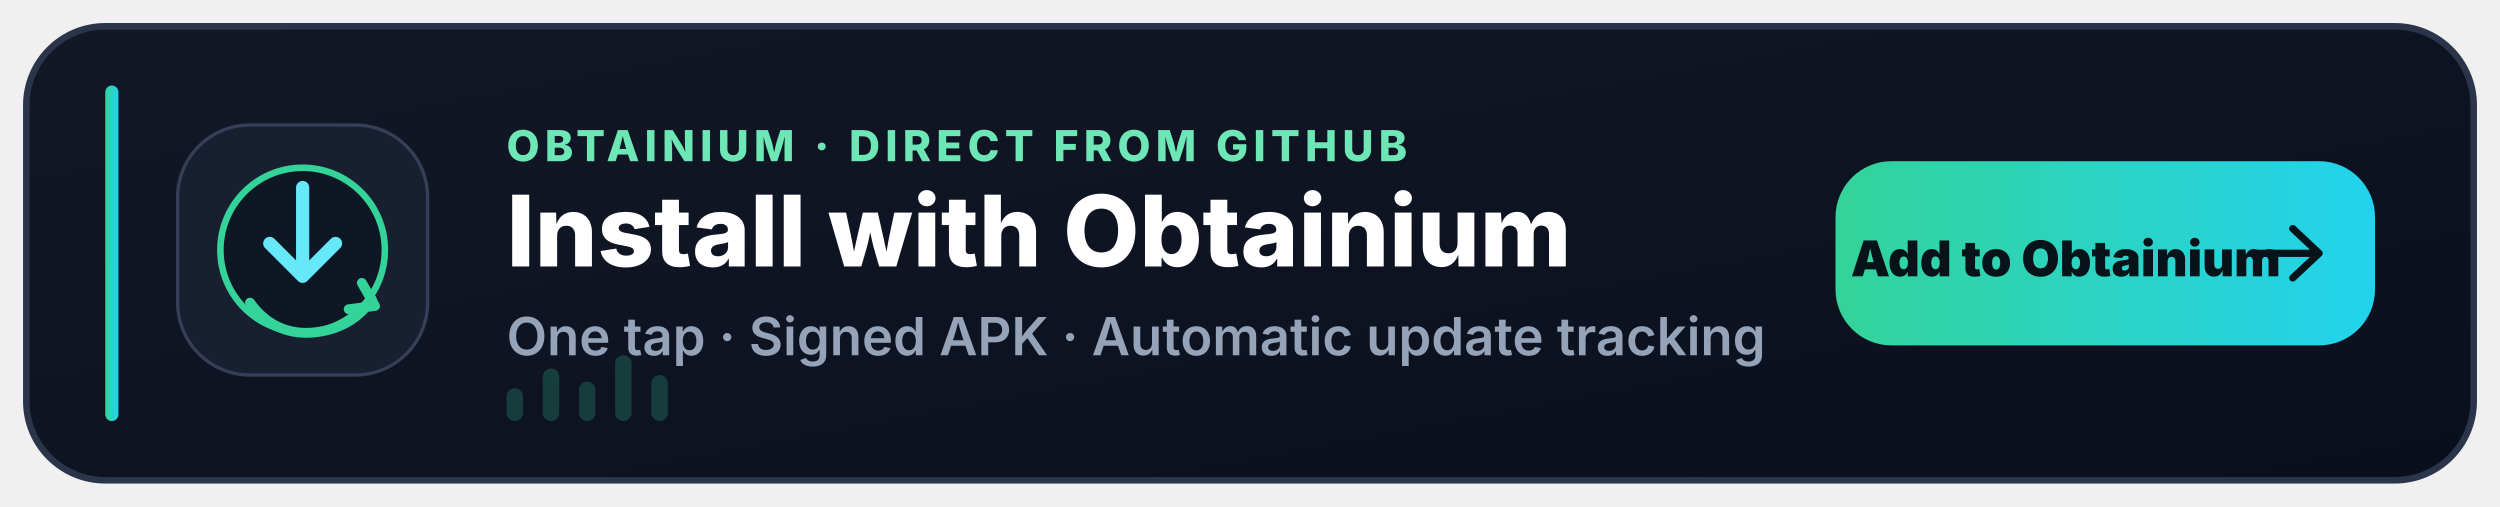
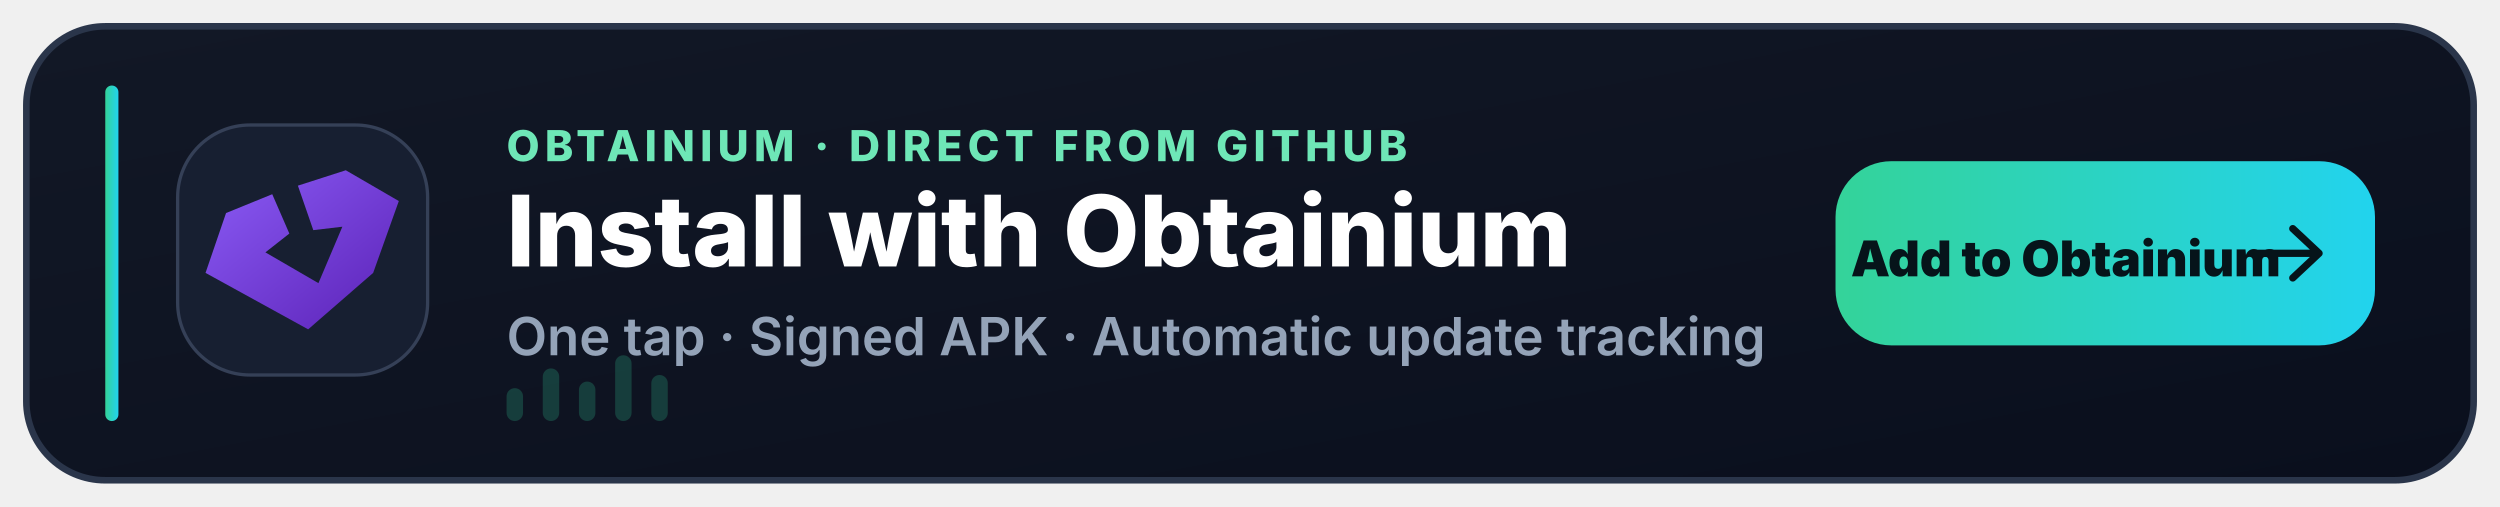
<svg xmlns="http://www.w3.org/2000/svg" width="760" height="154" viewBox="0 0 760 154" role="img" aria-labelledby="title desc">
  <defs>
    <linearGradient id="p" x1="0" y1="0" x2="1" y2="1">
      <stop offset="0" stop-color="#121826" />
      <stop offset="1" stop-color="#0A0F1D" />
    </linearGradient>
    <linearGradient id="a" x1="0" y1="0" x2="1" y2="0">
      <stop offset="0" stop-color="#34D399" />
      <stop offset="1" stop-color="#22D3EE" />
    </linearGradient>
+     <linearGradient id="o" x1="0" y1="0" x2="1" y2="1">
+       <stop offset="0" stop-color="#8B5CF6" />
+       <stop offset="1" stop-color="#5B21B6" />
+     </linearGradient>
  </defs>
  <rect x="8" y="8" width="744" height="138" rx="24" fill="url(#p)" stroke="#2A354A" stroke-width="2" />
  <rect x="32" y="26" width="4" height="102" rx="2" fill="url(#a)" />
  <rect x="54" y="38" width="76" height="76" rx="22" fill="#171F31" stroke="#354057" />
-   <circle cx="92" cy="76" r="25" fill="#0D1824" stroke="#34D399" stroke-width="2" />
-   <path d="M92 57v27m0 0-10-10m10 10 10-10" fill="none" stroke="#67E8F9" stroke-width="4" stroke-linecap="round" stroke-linejoin="round" />
-   <path d="M76 92c5 7 12 10 20 9 7-.8 13-4 17-10" fill="none" stroke="#34D399" stroke-width="3" stroke-linecap="round" />
-   <path d="m110 86 4 7-8 1" fill="none" stroke="#34D399" stroke-width="3" stroke-linecap="round" stroke-linejoin="round" />
+   <g transform="translate(26.6 13.8) scale(.52)">
+     <path d="M182 91 151 73 123 82 132 108 149 106 135 139 104 121 118 110 108 87 81 98 69 133 129 166 167 133Z" fill="url(#o)" />
+   </g>
  <text x="154" y="49" fill="#6EE7B7" font-family="Segoe UI,Inter,Arial,sans-serif" font-size="13" font-weight="800" letter-spacing="1.6">OBTAINIUM · DIRECT FROM GITHUB</text>
  <text x="154" y="81" fill="#FFF" font-family="Segoe UI,Inter,Arial,sans-serif" font-size="30" font-weight="800">Install with Obtainium</text>
  <text x="154" y="108" fill="#94A3B8" font-family="Segoe UI,Inter,Arial,sans-serif" font-size="16" font-weight="600">One tap · Signed APK · Automatic update tracking</text>
  <g opacity=".22" fill="#34D399">
    <rect x="154" y="118" width="5" height="10" rx="2.5" />
    <rect x="165" y="112" width="5" height="16" rx="2.5" />
    <rect x="176" y="116" width="5" height="12" rx="2.5" />
    <rect x="187" y="108" width="5" height="20" rx="2.5" />
    <rect x="198" y="114" width="5" height="14" rx="2.5" />
  </g>
  <g transform="translate(558 49)">
    <rect width="164" height="56" rx="17" fill="url(#a)" />
    <text x="70" y="35" text-anchor="middle" fill="#06141A" font-family="Segoe UI,Inter,Arial,sans-serif" font-size="15" font-weight="900">Add to Obtainium</text>
    <path d="M139 20.5 147 28l-8 7.5M146 28h-18" fill="none" stroke="#06141A" stroke-width="2.2" stroke-linecap="round" stroke-linejoin="round" />
  </g>
</svg>
